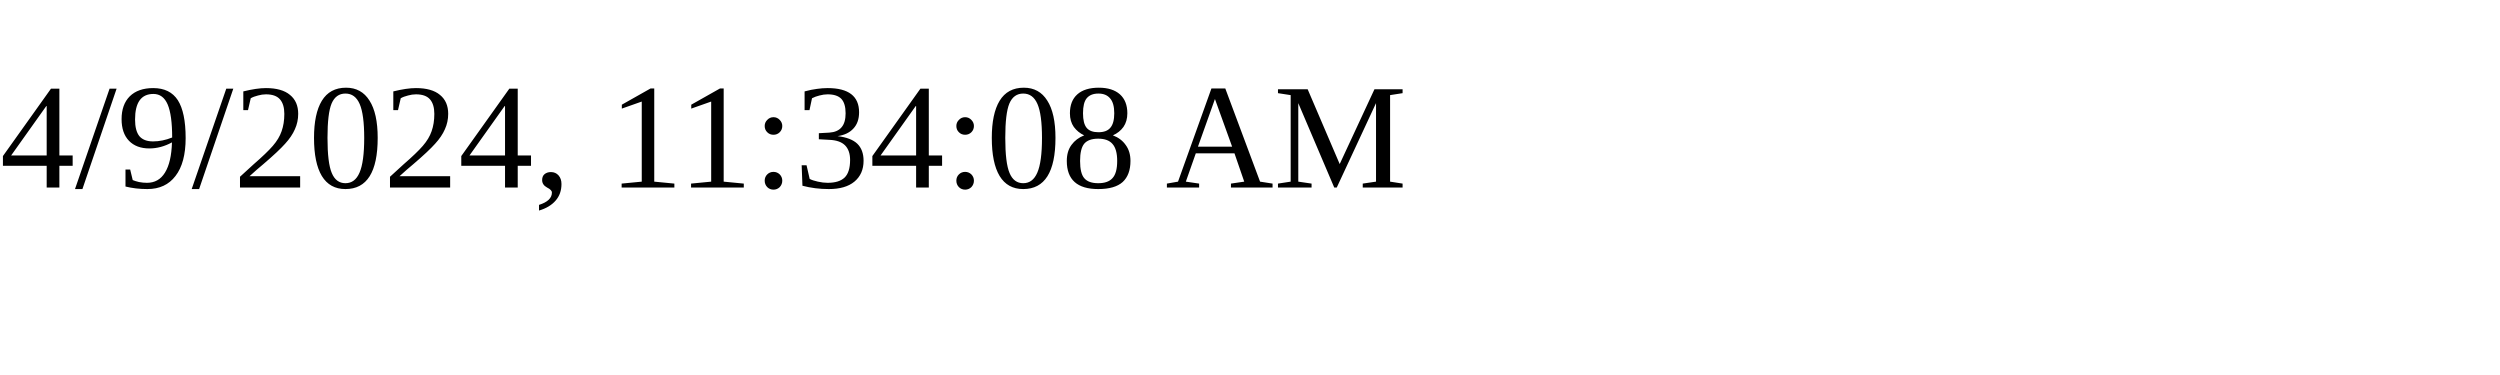
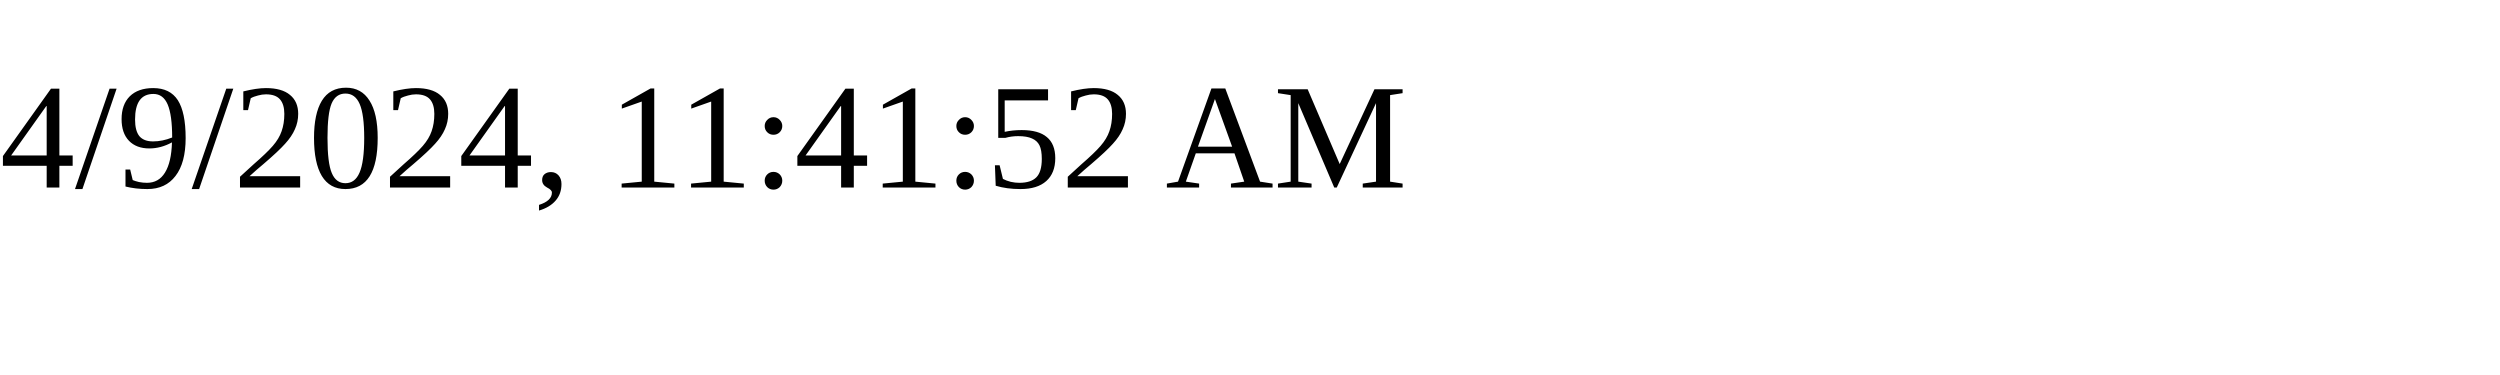
<svg xmlns="http://www.w3.org/2000/svg" height="30" width="200">
-   <text x="0" y="15">4/9/2024, 11:34:08 AM</text>
+   <text x="0" y="15">4/9/2024, 11:41:52 AM</text>
</svg>
